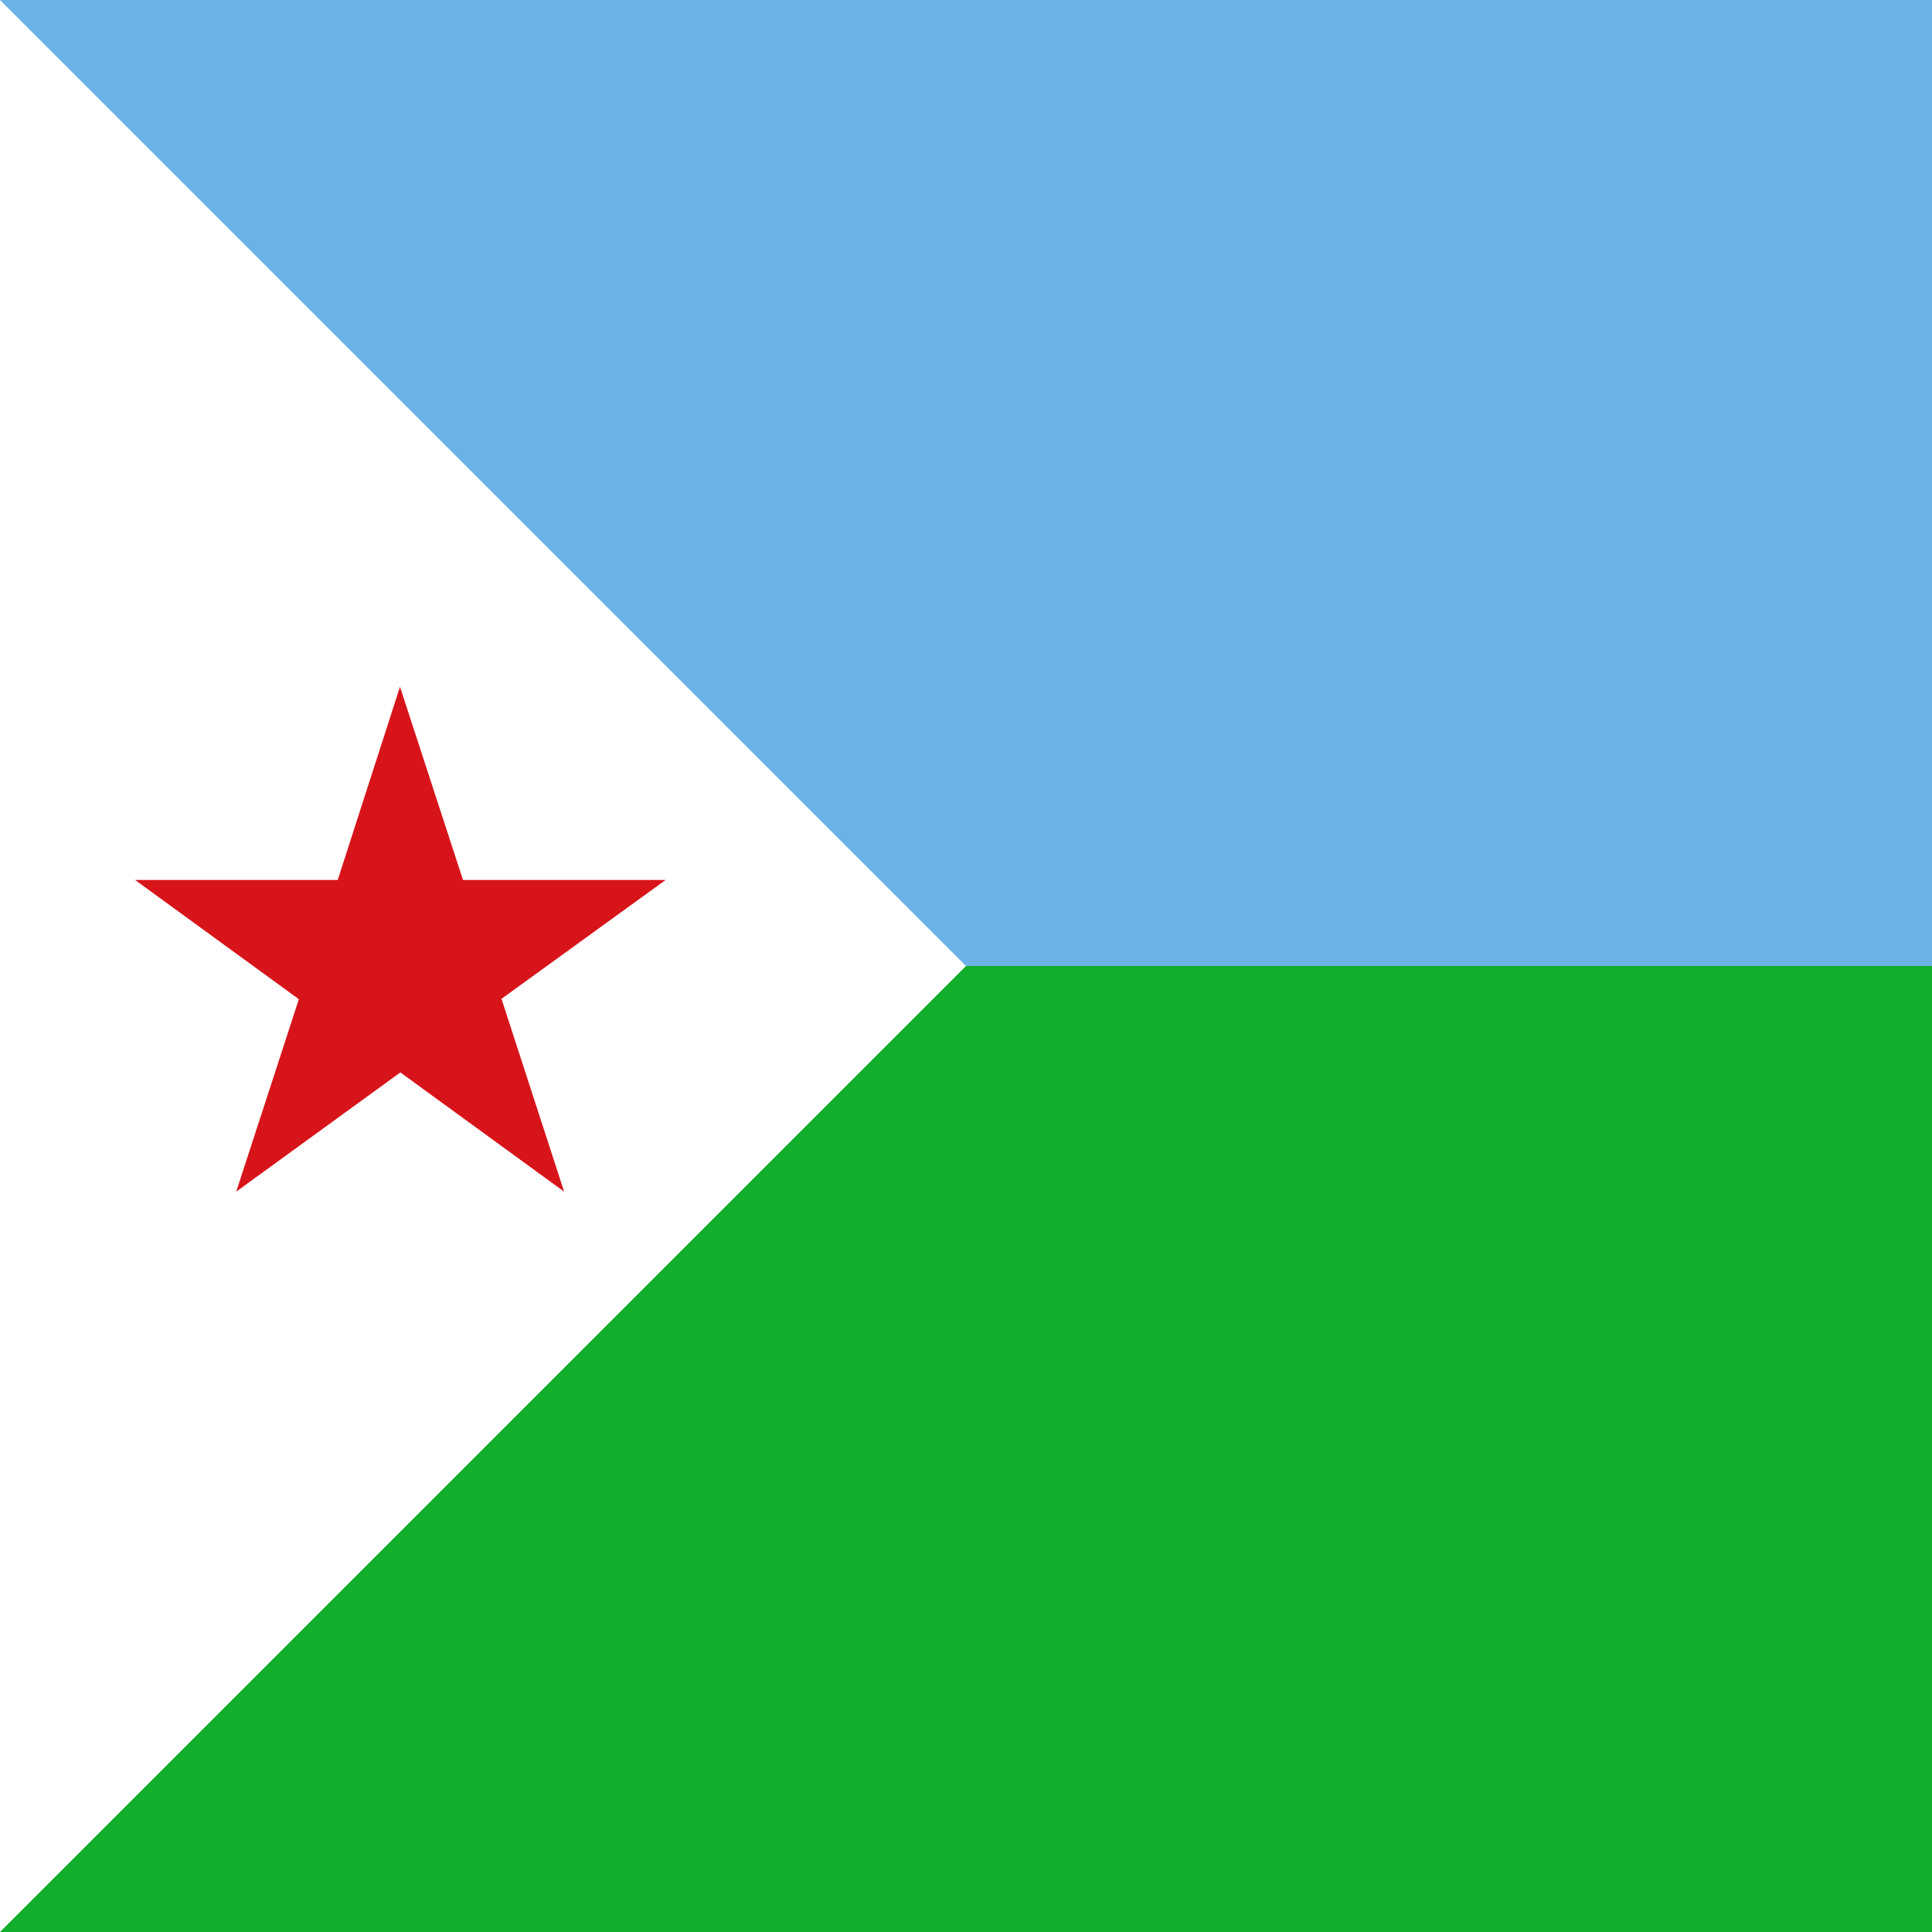
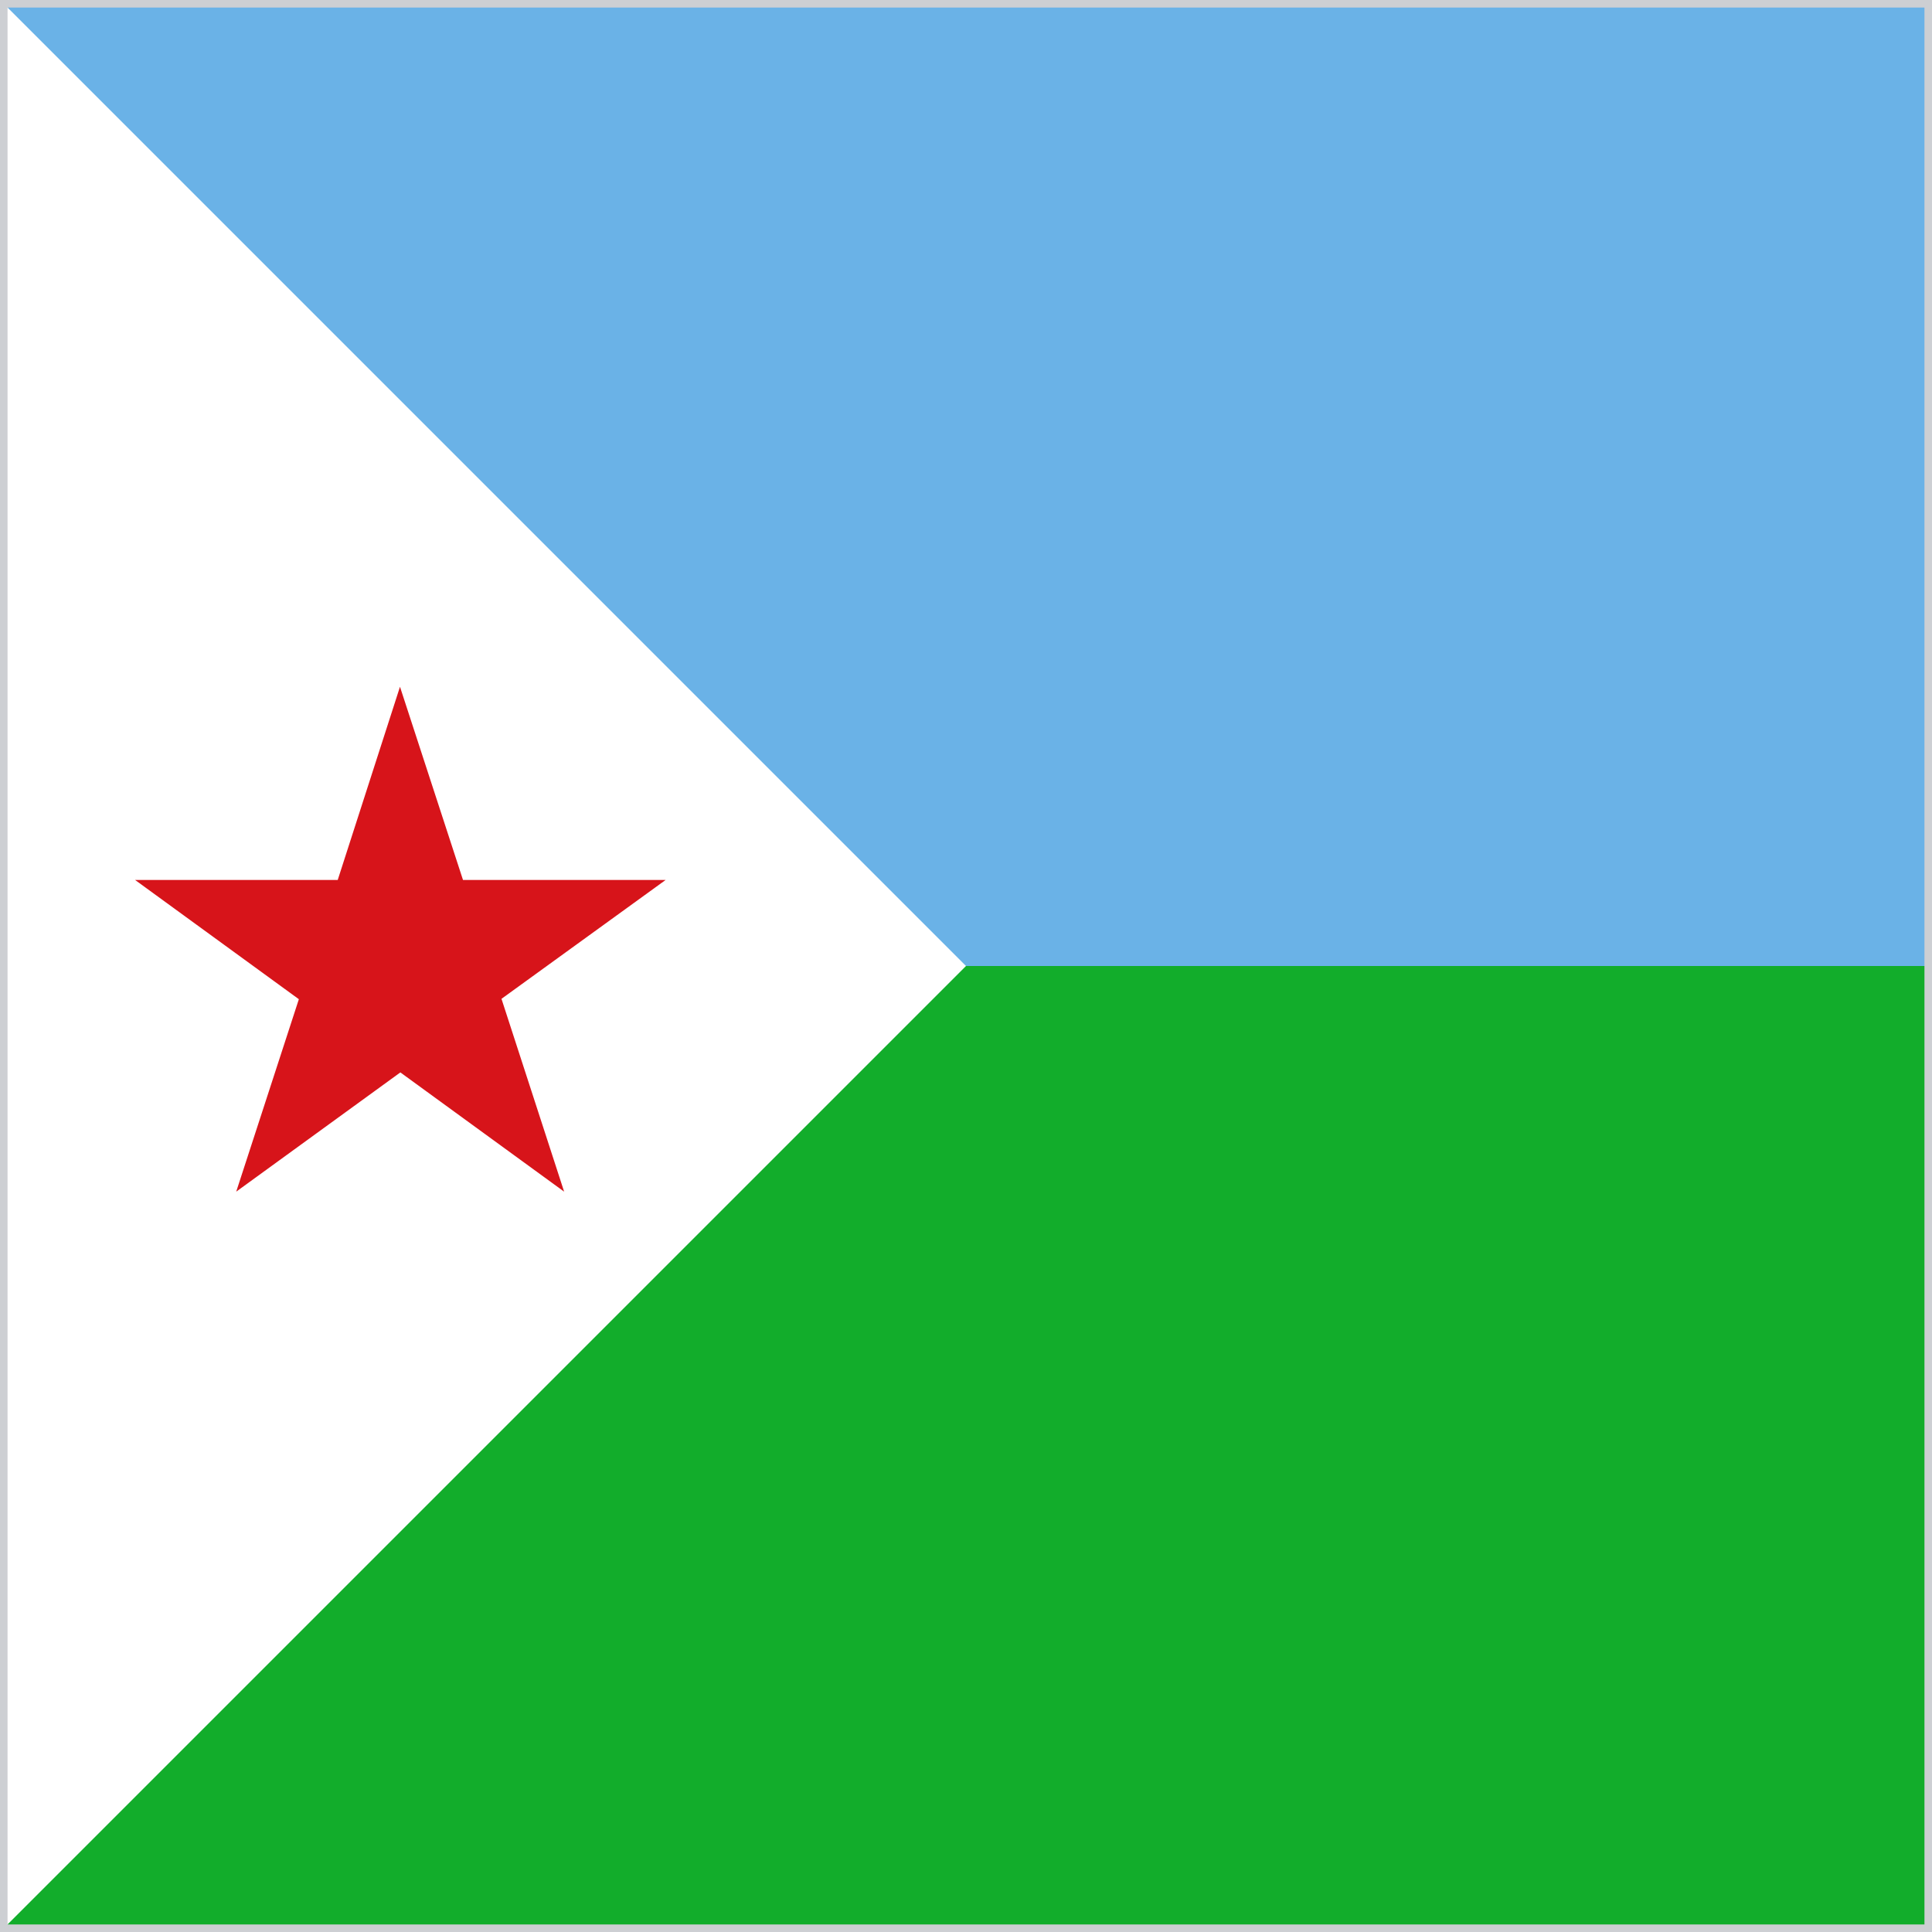
<svg xmlns="http://www.w3.org/2000/svg" width="512" height="512">
  <path fill="#12AD2B" d="M0 204.9h512V512H0z" />
  <path fill="#6AB2E7" d="M0 0h512v256H0z" />
  <path fill="#FFFFFF" d="M0 0v512l256-256z" />
  <path fill="#D7141A" d="m106 182 16.7 51.2h53.7l-43.5 31.5 16.6 51.1-43.4-31.6-43.5 31.6 16.6-51-43.4-31.6h53.7z" />
+   <rect width="512" height="512" fill="none" stroke="#cdcfd3" stroke-width="4" />
</svg>
